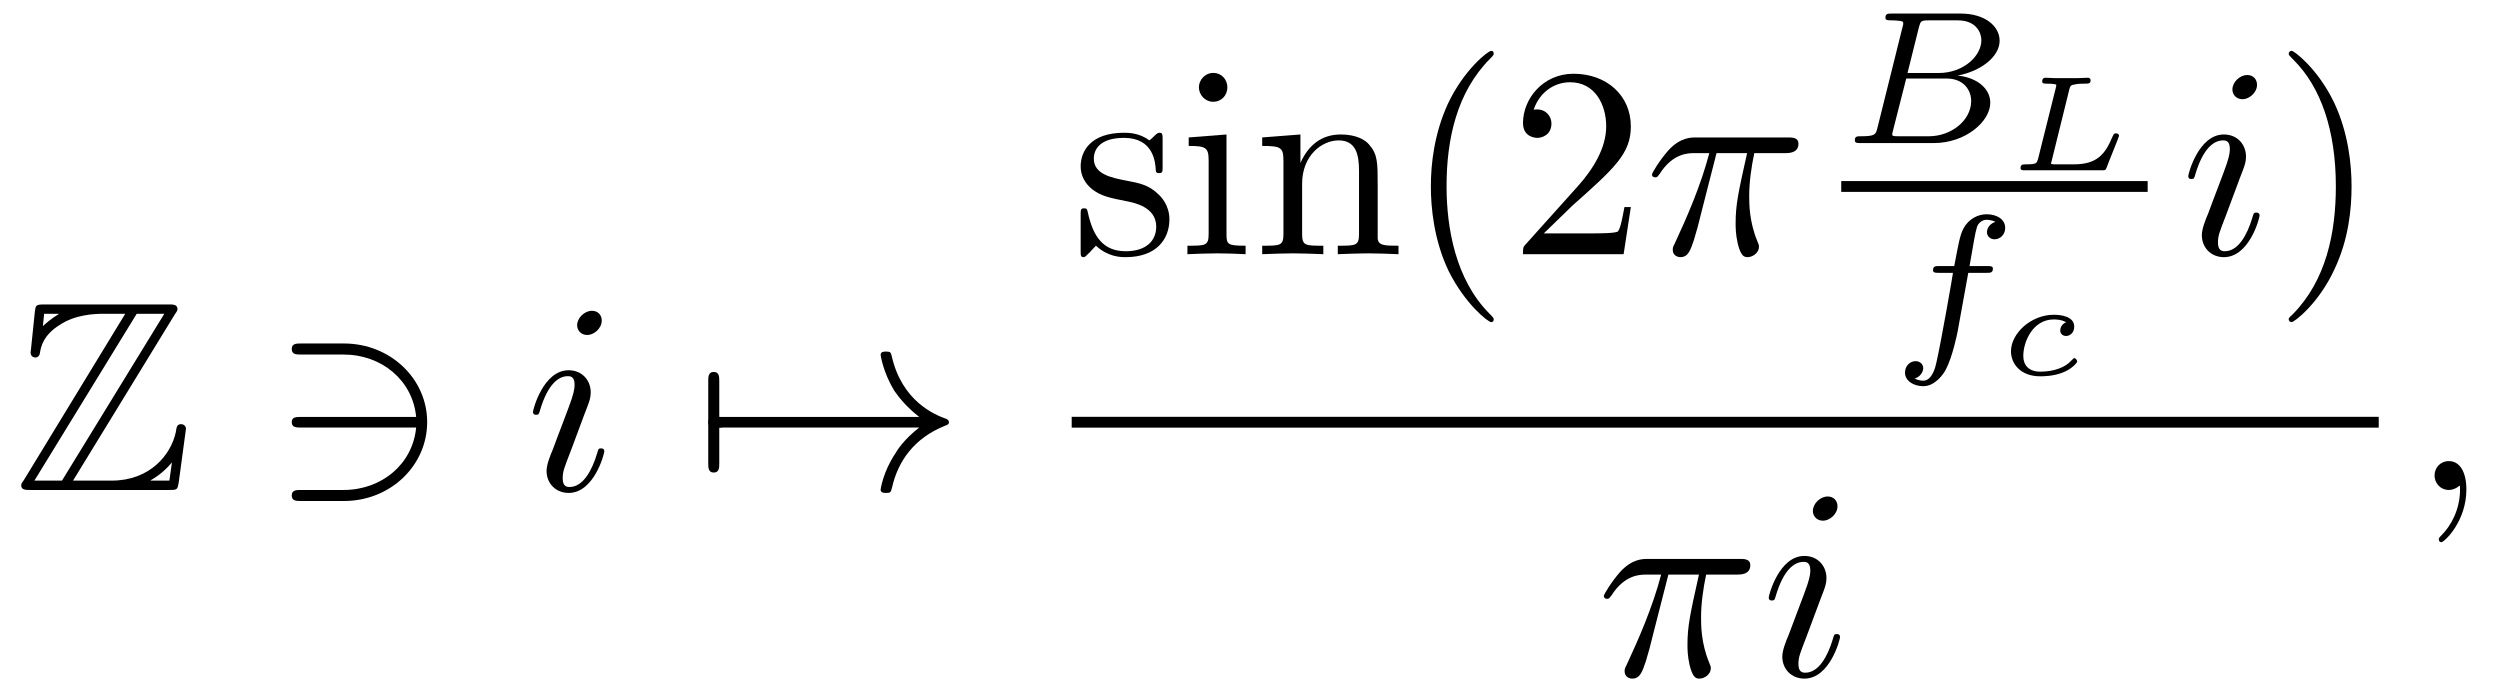
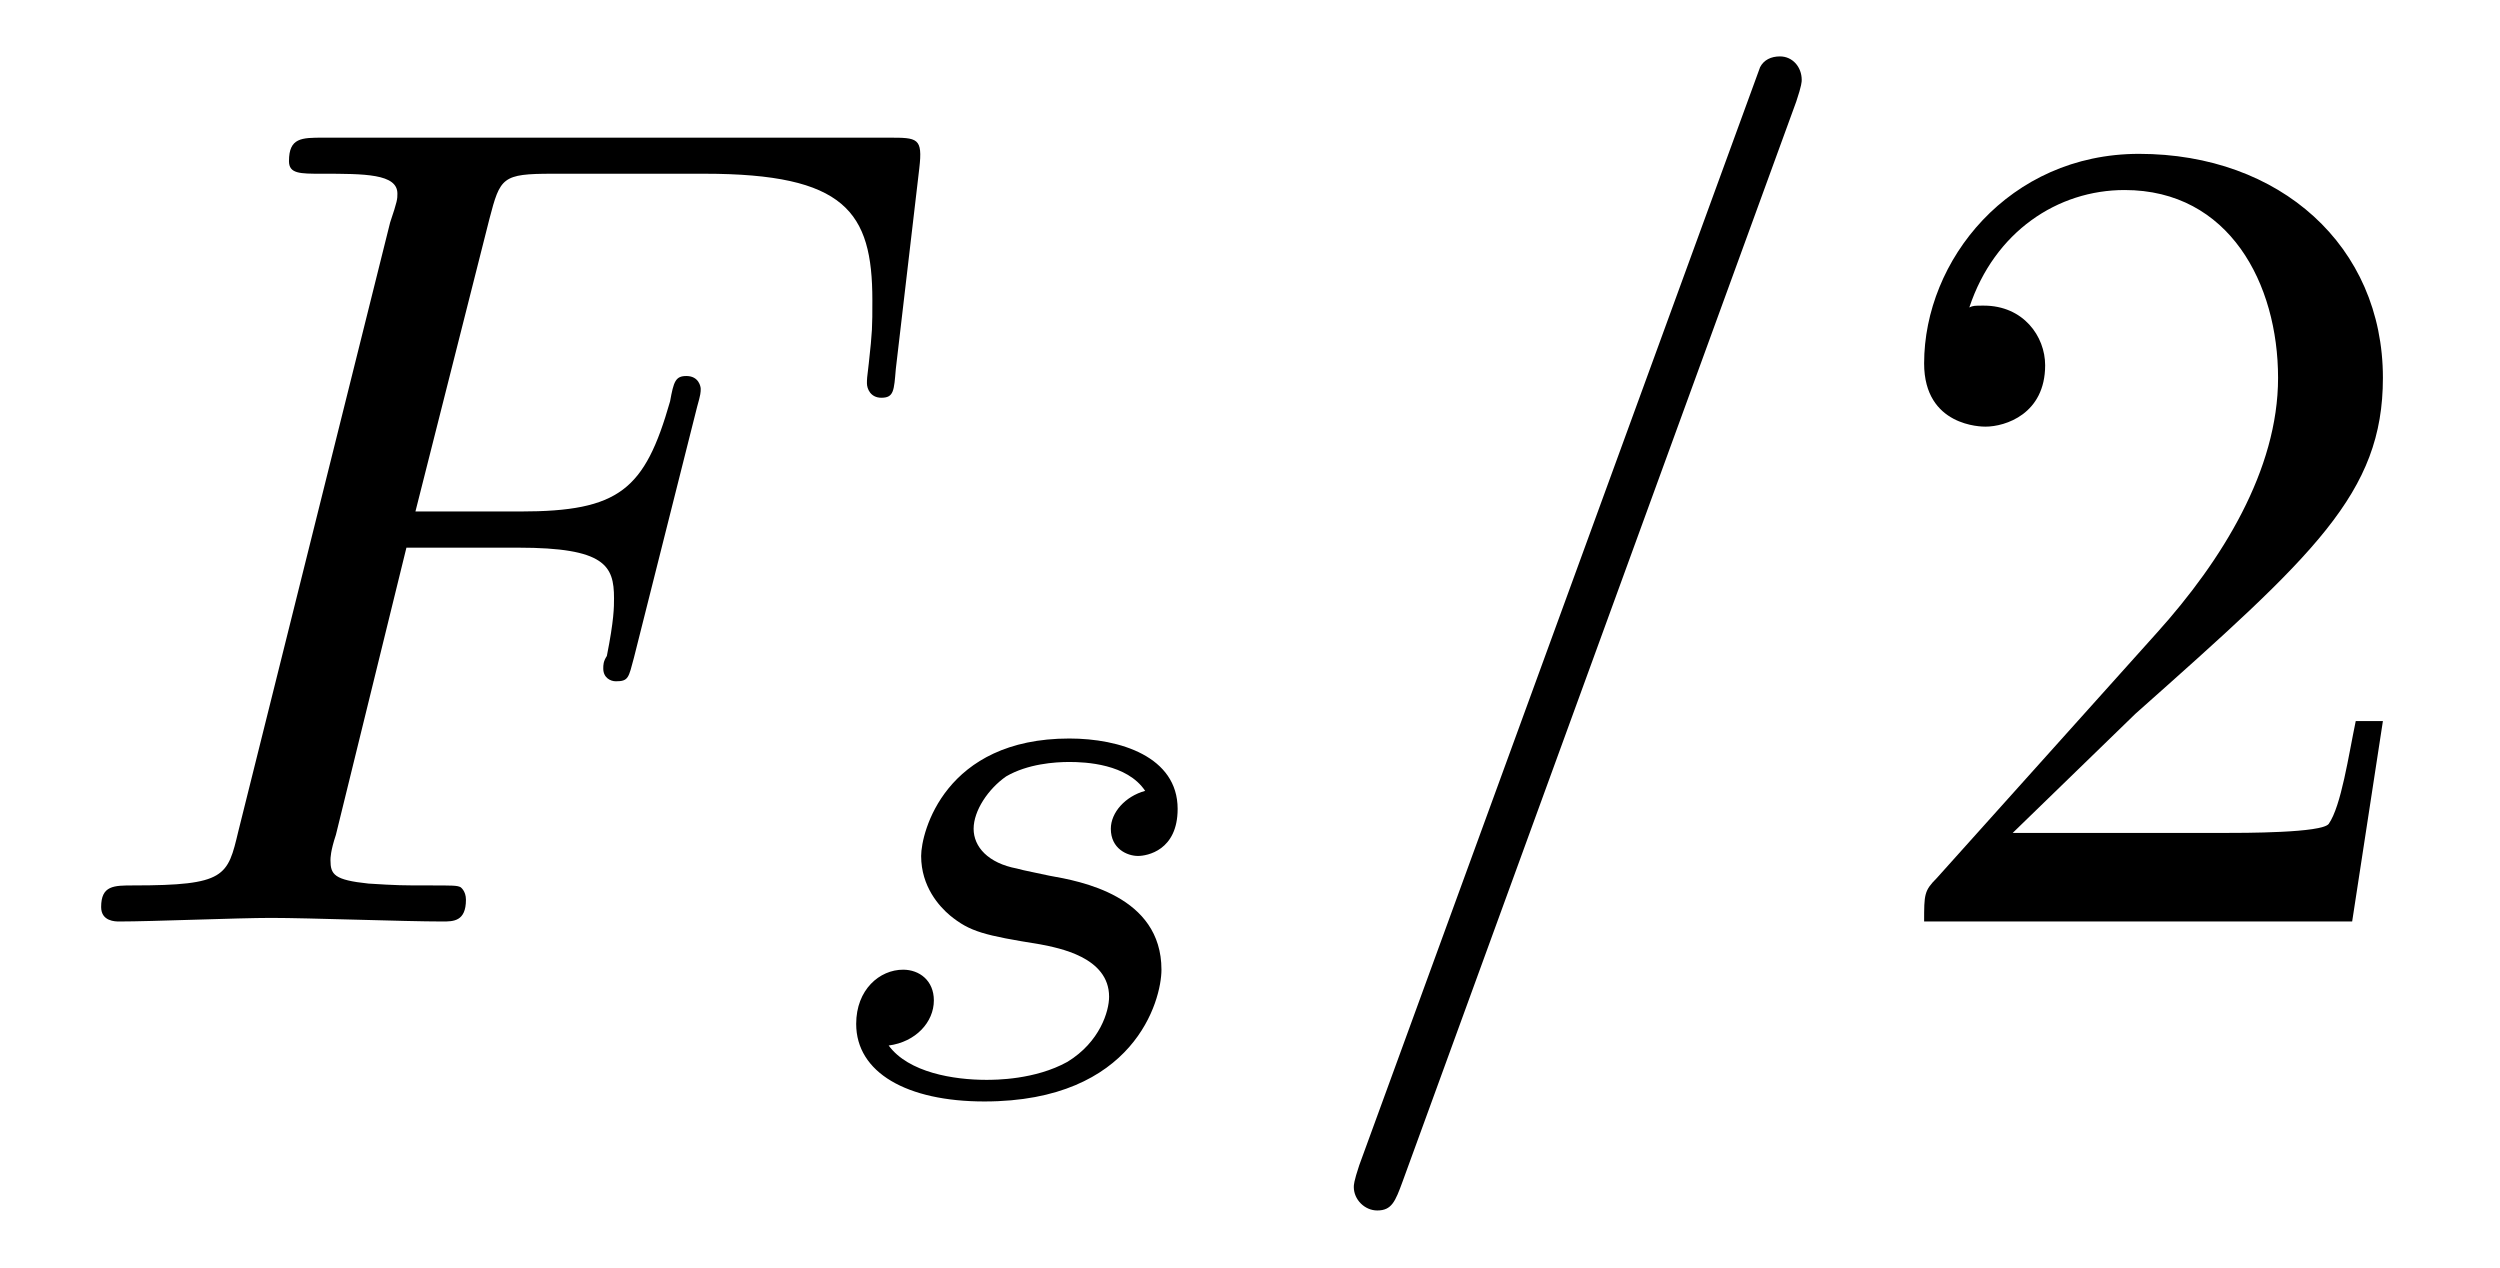
- <svg xmlns="http://www.w3.org/2000/svg" xmlns:xlink="http://www.w3.org/1999/xlink" viewBox="0 0 92.006 25.366">
+ <svg xmlns="http://www.w3.org/2000/svg" xmlns:xlink="http://www.w3.org/1999/xlink" viewBox="0 0 21.628 10.963">
  <defs>
    <g>
      <g id="glyph-0-0">
-         <path d="M 5.938 -6.469 C 6.031 -6.594 6.031 -6.625 6.031 -6.656 C 6.031 -6.828 5.875 -6.828 5.703 -6.828 L 1.141 -6.828 C 0.812 -6.828 0.812 -6.797 0.781 -6.547 L 0.641 -5.188 L 0.625 -5.062 C 0.625 -4.922 0.734 -4.875 0.797 -4.875 C 0.891 -4.875 0.953 -4.938 0.969 -5.031 C 1 -5.266 1.094 -5.703 1.703 -6.078 C 2.266 -6.453 2.969 -6.484 3.312 -6.484 L 4.109 -6.484 L 0.375 -0.359 C 0.281 -0.234 0.281 -0.203 0.281 -0.172 C 0.281 0 0.438 0 0.625 0 L 5.734 0 C 6.031 0 6.031 -0.016 6.078 -0.281 L 6.344 -2.25 C 6.344 -2.359 6.25 -2.422 6.172 -2.422 C 6.016 -2.422 6 -2.328 5.969 -2.125 C 5.797 -1.312 5.031 -0.344 3.609 -0.344 L 2.188 -0.344 Z M 1.125 -6.484 L 1.656 -6.484 L 1.656 -6.469 C 1.391 -6.312 1.203 -6.141 1.078 -6.031 Z M 4.531 -6.484 L 5.547 -6.484 L 1.781 -0.344 L 0.766 -0.344 Z M 5.047 -0.359 C 5.328 -0.516 5.594 -0.734 5.828 -1.016 C 5.797 -0.812 5.781 -0.703 5.734 -0.344 L 5.047 -0.344 Z M 5.047 -0.359 " />
+         <path d="M 3.016 -3.234 L 3.984 -3.234 C 4.734 -3.234 4.812 -3.078 4.812 -2.797 C 4.812 -2.719 4.812 -2.609 4.75 -2.297 C 4.719 -2.25 4.719 -2.219 4.719 -2.188 C 4.719 -2.109 4.781 -2.078 4.828 -2.078 C 4.938 -2.078 4.938 -2.109 4.984 -2.281 L 5.531 -4.453 C 5.562 -4.562 5.562 -4.578 5.562 -4.609 C 5.562 -4.625 5.547 -4.719 5.438 -4.719 C 5.344 -4.719 5.328 -4.672 5.297 -4.5 C 5.078 -3.734 4.859 -3.547 4 -3.547 L 3.094 -3.547 L 3.734 -6.078 C 3.828 -6.438 3.844 -6.469 4.281 -6.469 L 5.594 -6.469 C 6.812 -6.469 7.047 -6.141 7.047 -5.375 C 7.047 -5.141 7.047 -5.109 7.016 -4.828 C 7 -4.703 7 -4.688 7 -4.656 C 7 -4.609 7.031 -4.531 7.125 -4.531 C 7.234 -4.531 7.234 -4.594 7.25 -4.781 L 7.453 -6.516 C 7.484 -6.781 7.438 -6.781 7.188 -6.781 L 2.297 -6.781 C 2.109 -6.781 2 -6.781 2 -6.578 C 2 -6.469 2.094 -6.469 2.281 -6.469 C 2.656 -6.469 2.938 -6.469 2.938 -6.297 C 2.938 -6.25 2.938 -6.234 2.875 -6.047 L 1.562 -0.781 C 1.469 -0.391 1.453 -0.312 0.656 -0.312 C 0.484 -0.312 0.375 -0.312 0.375 -0.125 C 0.375 0 0.5 0 0.531 0 C 0.812 0 1.562 -0.031 1.844 -0.031 C 2.172 -0.031 3 0 3.328 0 C 3.422 0 3.531 0 3.531 -0.188 C 3.531 -0.266 3.484 -0.297 3.484 -0.297 C 3.453 -0.312 3.422 -0.312 3.203 -0.312 C 2.984 -0.312 2.938 -0.312 2.688 -0.328 C 2.391 -0.359 2.359 -0.406 2.359 -0.531 C 2.359 -0.547 2.359 -0.609 2.406 -0.75 Z M 3.016 -3.234 " />
+       </g>
+       <g id="glyph-0-1">
+         <path d="M 4.375 -7.094 C 4.422 -7.234 4.422 -7.266 4.422 -7.281 C 4.422 -7.391 4.344 -7.484 4.234 -7.484 C 4.156 -7.484 4.094 -7.453 4.062 -7.391 L 0.594 2.109 C 0.547 2.25 0.547 2.281 0.547 2.297 C 0.547 2.406 0.641 2.5 0.75 2.5 C 0.875 2.5 0.906 2.422 0.969 2.25 Z M 4.375 -7.094 " />
      </g>
      <g id="glyph-1-0">
-         <path d="M 2.734 -4.984 C 4.141 -4.984 5.281 -4.031 5.406 -2.688 L 1.172 -2.688 C 1 -2.688 0.828 -2.688 0.828 -2.5 C 0.828 -2.297 1 -2.297 1.172 -2.297 L 5.406 -2.297 C 5.281 -0.953 4.141 0 2.734 0 L 1.172 0 C 1 0 0.828 0 0.828 0.203 C 0.828 0.406 1 0.406 1.172 0.406 L 2.75 0.406 C 4.453 0.406 5.812 -0.891 5.812 -2.5 C 5.812 -4.094 4.453 -5.391 2.75 -5.391 L 1.172 -5.391 C 1 -5.391 0.828 -5.391 0.828 -5.188 C 0.828 -4.984 1 -4.984 1.172 -4.984 Z M 2.734 -4.984 " />
-       </g>
-       <g id="glyph-1-1">
-         <path d="M 0.953 -2.297 C 1 -2.297 1.219 -2.297 1.219 -2.5 C 1.219 -2.688 1 -2.688 0.953 -2.688 L 0.953 -4 C 0.953 -4.156 0.953 -4.344 0.75 -4.344 C 0.547 -4.344 0.547 -4.156 0.547 -4 L 0.547 -0.984 C 0.547 -0.828 0.547 -0.641 0.75 -0.641 C 0.953 -0.641 0.953 -0.828 0.953 -0.984 Z M 0.953 -2.297 " />
-       </g>
-       <g id="glyph-1-2">
-         <path d="M 8.312 -2.297 C 7.766 -1.875 7.5 -1.469 7.422 -1.328 C 6.969 -0.641 6.891 -0.016 6.891 -0.016 C 6.891 0.109 7.016 0.109 7.094 0.109 C 7.25 0.109 7.266 0.094 7.312 -0.094 C 7.531 -1.062 8.125 -1.906 9.25 -2.359 C 9.375 -2.406 9.406 -2.422 9.406 -2.5 C 9.406 -2.562 9.344 -2.594 9.328 -2.609 C 8.875 -2.766 7.672 -3.266 7.297 -4.938 C 7.266 -5.062 7.25 -5.094 7.094 -5.094 C 7.016 -5.094 6.891 -5.094 6.891 -4.969 C 6.891 -4.953 6.984 -4.328 7.391 -3.656 C 7.594 -3.359 7.891 -3.016 8.312 -2.688 L 0.906 -2.688 C 0.734 -2.688 0.547 -2.688 0.547 -2.5 C 0.547 -2.297 0.734 -2.297 0.906 -2.297 Z M 8.312 -2.297 " />
+         <path d="M 3 -2.625 C 2.828 -2.578 2.703 -2.438 2.703 -2.297 C 2.703 -2.125 2.844 -2.062 2.938 -2.062 C 3.016 -2.062 3.281 -2.109 3.281 -2.469 C 3.281 -2.922 2.781 -3.078 2.344 -3.078 C 1.266 -3.078 1.062 -2.266 1.062 -2.062 C 1.062 -1.797 1.219 -1.625 1.312 -1.547 C 1.484 -1.406 1.609 -1.375 2.094 -1.297 C 2.25 -1.266 2.688 -1.188 2.688 -0.844 C 2.688 -0.719 2.609 -0.453 2.328 -0.281 C 2.047 -0.125 1.703 -0.125 1.625 -0.125 C 1.344 -0.125 0.953 -0.188 0.781 -0.422 C 1.016 -0.453 1.172 -0.625 1.172 -0.812 C 1.172 -0.984 1.047 -1.078 0.906 -1.078 C 0.703 -1.078 0.5 -0.906 0.5 -0.609 C 0.5 -0.188 0.938 0.062 1.609 0.062 C 2.906 0.062 3.141 -0.812 3.141 -1.078 C 3.141 -1.719 2.438 -1.844 2.172 -1.891 C 2.109 -1.906 1.938 -1.938 1.891 -1.953 C 1.641 -2 1.516 -2.141 1.516 -2.297 C 1.516 -2.453 1.641 -2.641 1.797 -2.75 C 1.984 -2.859 2.219 -2.875 2.344 -2.875 C 2.484 -2.875 2.844 -2.859 3 -2.625 Z M 3 -2.625 " />
      </g>
      <g id="glyph-2-0">
-         <path d="M 2.828 -6.234 C 2.828 -6.438 2.688 -6.594 2.469 -6.594 C 2.188 -6.594 1.922 -6.328 1.922 -6.062 C 1.922 -5.875 2.062 -5.703 2.297 -5.703 C 2.531 -5.703 2.828 -5.938 2.828 -6.234 Z M 2.078 -2.484 C 2.188 -2.766 2.188 -2.797 2.297 -3.062 C 2.375 -3.266 2.422 -3.406 2.422 -3.594 C 2.422 -4.031 2.109 -4.406 1.609 -4.406 C 0.672 -4.406 0.297 -2.953 0.297 -2.875 C 0.297 -2.766 0.391 -2.766 0.406 -2.766 C 0.516 -2.766 0.516 -2.797 0.562 -2.953 C 0.844 -3.891 1.234 -4.188 1.578 -4.188 C 1.656 -4.188 1.828 -4.188 1.828 -3.875 C 1.828 -3.656 1.75 -3.453 1.719 -3.344 C 1.641 -3.094 1.188 -1.938 1.031 -1.5 C 0.922 -1.25 0.797 -0.922 0.797 -0.703 C 0.797 -0.234 1.141 0.109 1.609 0.109 C 2.547 0.109 2.922 -1.328 2.922 -1.422 C 2.922 -1.531 2.828 -1.531 2.797 -1.531 C 2.703 -1.531 2.703 -1.5 2.656 -1.344 C 2.469 -0.719 2.141 -0.109 1.641 -0.109 C 1.469 -0.109 1.391 -0.203 1.391 -0.438 C 1.391 -0.688 1.453 -0.828 1.688 -1.438 Z M 2.078 -2.484 " />
-       </g>
-       <g id="glyph-2-1">
-         <path d="M 2.641 -3.719 L 3.766 -3.719 C 3.438 -2.25 3.344 -1.812 3.344 -1.141 C 3.344 -1 3.344 -0.734 3.422 -0.391 C 3.531 0.047 3.641 0.109 3.781 0.109 C 3.984 0.109 4.203 -0.062 4.203 -0.266 C 4.203 -0.328 4.203 -0.344 4.141 -0.484 C 3.844 -1.203 3.844 -1.859 3.844 -2.141 C 3.844 -2.656 3.922 -3.203 4.031 -3.719 L 5.156 -3.719 C 5.297 -3.719 5.656 -3.719 5.656 -4.062 C 5.656 -4.297 5.438 -4.297 5.25 -4.297 L 1.906 -4.297 C 1.688 -4.297 1.312 -4.297 0.875 -3.828 C 0.531 -3.438 0.266 -2.984 0.266 -2.938 C 0.266 -2.922 0.266 -2.828 0.391 -2.828 C 0.469 -2.828 0.484 -2.875 0.547 -2.953 C 1.031 -3.719 1.609 -3.719 1.812 -3.719 L 2.375 -3.719 C 2.062 -2.516 1.531 -1.312 1.109 -0.406 C 1.031 -0.25 1.031 -0.234 1.031 -0.156 C 1.031 0.031 1.188 0.109 1.312 0.109 C 1.609 0.109 1.688 -0.172 1.812 -0.531 C 1.953 -1 1.953 -1.016 2.078 -1.516 Z M 2.641 -3.719 " />
-       </g>
-       <g id="glyph-2-2">
-         <path d="M 2.031 -0.016 C 2.031 -0.672 1.781 -1.062 1.391 -1.062 C 1.062 -1.062 0.859 -0.812 0.859 -0.531 C 0.859 -0.266 1.062 0 1.391 0 C 1.5 0 1.641 -0.047 1.734 -0.125 C 1.766 -0.156 1.781 -0.156 1.781 -0.156 C 1.797 -0.156 1.797 -0.156 1.797 -0.016 C 1.797 0.734 1.453 1.328 1.125 1.656 C 1.016 1.766 1.016 1.781 1.016 1.812 C 1.016 1.891 1.062 1.922 1.109 1.922 C 1.219 1.922 2.031 1.156 2.031 -0.016 Z M 2.031 -0.016 " />
-       </g>
-       <g id="glyph-3-0">
-         <path d="M 2.078 -1.938 C 2.297 -1.891 3.109 -1.734 3.109 -1.016 C 3.109 -0.516 2.766 -0.109 1.984 -0.109 C 1.141 -0.109 0.781 -0.672 0.594 -1.531 C 0.562 -1.656 0.562 -1.688 0.453 -1.688 C 0.328 -1.688 0.328 -1.625 0.328 -1.453 L 0.328 -0.125 C 0.328 0.047 0.328 0.109 0.438 0.109 C 0.484 0.109 0.5 0.094 0.688 -0.094 C 0.703 -0.109 0.703 -0.125 0.891 -0.312 C 1.328 0.094 1.781 0.109 1.984 0.109 C 3.125 0.109 3.594 -0.562 3.594 -1.281 C 3.594 -1.797 3.297 -2.109 3.172 -2.219 C 2.844 -2.547 2.453 -2.625 2.031 -2.703 C 1.469 -2.812 0.812 -2.938 0.812 -3.516 C 0.812 -3.875 1.062 -4.281 1.922 -4.281 C 3.016 -4.281 3.078 -3.375 3.094 -3.078 C 3.094 -2.984 3.188 -2.984 3.203 -2.984 C 3.344 -2.984 3.344 -3.031 3.344 -3.219 L 3.344 -4.234 C 3.344 -4.391 3.344 -4.469 3.234 -4.469 C 3.188 -4.469 3.156 -4.469 3.031 -4.344 C 3 -4.312 2.906 -4.219 2.859 -4.188 C 2.484 -4.469 2.078 -4.469 1.922 -4.469 C 0.703 -4.469 0.328 -3.797 0.328 -3.234 C 0.328 -2.891 0.484 -2.609 0.75 -2.391 C 1.078 -2.141 1.359 -2.078 2.078 -1.938 Z M 2.078 -1.938 " />
-       </g>
-       <g id="glyph-3-1">
-         <path d="M 1.766 -4.406 L 0.375 -4.297 L 0.375 -3.984 C 1.016 -3.984 1.109 -3.922 1.109 -3.438 L 1.109 -0.75 C 1.109 -0.312 1 -0.312 0.328 -0.312 L 0.328 0 C 0.641 -0.016 1.188 -0.031 1.422 -0.031 C 1.781 -0.031 2.125 -0.016 2.469 0 L 2.469 -0.312 C 1.797 -0.312 1.766 -0.359 1.766 -0.75 Z M 1.797 -6.141 C 1.797 -6.453 1.562 -6.672 1.281 -6.672 C 0.969 -6.672 0.75 -6.406 0.75 -6.141 C 0.75 -5.875 0.969 -5.609 1.281 -5.609 C 1.562 -5.609 1.797 -5.828 1.797 -6.141 Z M 1.797 -6.141 " />
-       </g>
-       <g id="glyph-3-2">
-         <path d="M 1.094 -3.422 L 1.094 -0.75 C 1.094 -0.312 0.984 -0.312 0.312 -0.312 L 0.312 0 C 0.672 -0.016 1.172 -0.031 1.453 -0.031 C 1.703 -0.031 2.219 -0.016 2.562 0 L 2.562 -0.312 C 1.891 -0.312 1.781 -0.312 1.781 -0.75 L 1.781 -2.594 C 1.781 -3.625 2.5 -4.188 3.125 -4.188 C 3.766 -4.188 3.875 -3.656 3.875 -3.078 L 3.875 -0.75 C 3.875 -0.312 3.766 -0.312 3.094 -0.312 L 3.094 0 C 3.438 -0.016 3.953 -0.031 4.219 -0.031 C 4.469 -0.031 5 -0.016 5.328 0 L 5.328 -0.312 C 4.812 -0.312 4.562 -0.312 4.562 -0.609 L 4.562 -2.516 C 4.562 -3.375 4.562 -3.672 4.25 -4.031 C 4.109 -4.203 3.781 -4.406 3.203 -4.406 C 2.469 -4.406 2 -3.984 1.719 -3.359 L 1.719 -4.406 L 0.312 -4.297 L 0.312 -3.984 C 1.016 -3.984 1.094 -3.922 1.094 -3.422 Z M 1.094 -3.422 " />
-       </g>
-       <g id="glyph-3-3">
-         <path d="M 3.297 2.391 C 3.297 2.359 3.297 2.344 3.125 2.172 C 1.891 0.922 1.562 -0.969 1.562 -2.5 C 1.562 -4.234 1.938 -5.969 3.172 -7.203 C 3.297 -7.328 3.297 -7.344 3.297 -7.375 C 3.297 -7.453 3.266 -7.484 3.203 -7.484 C 3.094 -7.484 2.203 -6.797 1.609 -5.531 C 1.109 -4.438 0.984 -3.328 0.984 -2.5 C 0.984 -1.719 1.094 -0.516 1.641 0.625 C 2.25 1.844 3.094 2.5 3.203 2.5 C 3.266 2.5 3.297 2.469 3.297 2.391 Z M 3.297 2.391 " />
-       </g>
-       <g id="glyph-3-4">
        <path d="M 1.266 -0.766 L 2.328 -1.797 C 3.875 -3.172 4.469 -3.703 4.469 -4.703 C 4.469 -5.844 3.578 -6.641 2.359 -6.641 C 1.234 -6.641 0.5 -5.719 0.5 -4.828 C 0.5 -4.281 1 -4.281 1.031 -4.281 C 1.203 -4.281 1.547 -4.391 1.547 -4.812 C 1.547 -5.062 1.359 -5.328 1.016 -5.328 C 0.938 -5.328 0.922 -5.328 0.891 -5.312 C 1.109 -5.969 1.656 -6.328 2.234 -6.328 C 3.141 -6.328 3.562 -5.516 3.562 -4.703 C 3.562 -3.906 3.078 -3.125 2.516 -2.5 L 0.609 -0.375 C 0.5 -0.266 0.5 -0.234 0.5 0 L 4.203 0 L 4.469 -1.734 L 4.234 -1.734 C 4.172 -1.438 4.109 -1 4 -0.844 C 3.938 -0.766 3.281 -0.766 3.062 -0.766 Z M 1.266 -0.766 " />
      </g>
-       <g id="glyph-3-5">
-         <path d="M 2.875 -2.5 C 2.875 -3.266 2.766 -4.469 2.219 -5.609 C 1.625 -6.828 0.766 -7.484 0.672 -7.484 C 0.609 -7.484 0.562 -7.438 0.562 -7.375 C 0.562 -7.344 0.562 -7.328 0.75 -7.141 C 1.734 -6.156 2.297 -4.578 2.297 -2.5 C 2.297 -0.781 1.938 0.969 0.703 2.219 C 0.562 2.344 0.562 2.359 0.562 2.391 C 0.562 2.453 0.609 2.5 0.672 2.5 C 0.766 2.5 1.672 1.812 2.25 0.547 C 2.766 -0.547 2.875 -1.656 2.875 -2.5 Z M 2.875 -2.5 " />
-       </g>
-       <g id="glyph-4-0">
-         <path d="M 1.328 -0.547 C 1.266 -0.312 1.25 -0.25 0.703 -0.25 C 0.594 -0.25 0.5 -0.25 0.5 -0.109 C 0.5 0 0.578 0 0.703 0 L 3.406 0 C 4.578 0 5.484 -0.797 5.484 -1.484 C 5.484 -1.984 5.031 -2.406 4.281 -2.484 C 5.125 -2.641 5.828 -3.172 5.828 -3.766 C 5.828 -4.297 5.297 -4.766 4.391 -4.766 L 1.859 -4.766 C 1.719 -4.766 1.625 -4.766 1.625 -4.609 C 1.625 -4.516 1.719 -4.516 1.859 -4.516 C 1.859 -4.516 2 -4.516 2.125 -4.5 C 2.266 -4.484 2.281 -4.469 2.281 -4.391 C 2.281 -4.391 2.281 -4.344 2.25 -4.25 Z M 2.438 -2.578 L 2.859 -4.266 C 2.922 -4.484 2.922 -4.516 3.219 -4.516 L 4.281 -4.516 C 4.984 -4.516 5.156 -4.047 5.156 -3.781 C 5.156 -3.219 4.516 -2.578 3.578 -2.578 Z M 2.109 -0.25 C 1.891 -0.25 1.875 -0.266 1.875 -0.328 C 1.875 -0.328 1.875 -0.359 1.906 -0.469 L 2.391 -2.375 L 3.875 -2.375 C 4.516 -2.375 4.781 -1.938 4.781 -1.547 C 4.781 -0.844 4.062 -0.25 3.219 -0.25 Z M 2.109 -0.25 " />
-       </g>
-       <g id="glyph-4-1">
-         <path d="M 2.844 -2.75 L 3.516 -2.75 C 3.656 -2.75 3.75 -2.75 3.75 -2.906 C 3.75 -3 3.656 -3 3.531 -3 L 2.891 -3 C 3.047 -3.891 3.094 -4.203 3.156 -4.406 C 3.188 -4.562 3.344 -4.703 3.516 -4.703 C 3.516 -4.703 3.703 -4.703 3.844 -4.625 C 3.547 -4.531 3.531 -4.281 3.531 -4.25 C 3.531 -4.094 3.656 -3.984 3.812 -3.984 C 4 -3.984 4.203 -4.141 4.203 -4.406 C 4.203 -4.734 3.875 -4.906 3.516 -4.906 C 3.203 -4.906 2.859 -4.734 2.672 -4.391 C 2.531 -4.125 2.484 -3.812 2.328 -3 L 1.781 -3 C 1.641 -3 1.547 -3 1.547 -2.844 C 1.547 -2.75 1.641 -2.75 1.766 -2.75 L 2.281 -2.75 C 2.281 -2.703 1.844 -0.203 1.672 0.547 C 1.641 0.703 1.516 1.219 1.188 1.219 C 1.172 1.219 1.016 1.219 0.875 1.141 C 1.156 1.047 1.188 0.797 1.188 0.766 C 1.188 0.609 1.062 0.5 0.906 0.5 C 0.719 0.5 0.516 0.656 0.516 0.922 C 0.516 1.234 0.844 1.422 1.188 1.422 C 1.625 1.422 1.938 0.969 2.016 0.812 C 2.266 0.344 2.438 -0.516 2.453 -0.594 Z M 2.844 -2.75 " />
-       </g>
-       <g id="glyph-5-0">
-         <path d="M 2.375 -2.984 C 2.406 -3.109 2.438 -3.141 2.562 -3.156 C 2.703 -3.188 2.797 -3.188 2.938 -3.188 C 3.078 -3.188 3.156 -3.188 3.156 -3.312 C 3.156 -3.375 3.109 -3.406 3.062 -3.406 C 2.922 -3.406 2.781 -3.391 2.656 -3.391 C 2.516 -3.391 2.375 -3.391 2.25 -3.391 C 2.109 -3.391 1.984 -3.391 1.859 -3.391 C 1.75 -3.391 1.609 -3.406 1.5 -3.406 C 1.469 -3.406 1.375 -3.406 1.375 -3.266 C 1.375 -3.188 1.453 -3.188 1.562 -3.188 C 1.609 -3.188 1.781 -3.188 1.891 -3.156 C 1.891 -3.094 1.891 -3.078 1.875 -3.031 L 1.219 -0.406 C 1.172 -0.266 1.172 -0.219 0.797 -0.219 C 0.656 -0.219 0.578 -0.219 0.578 -0.078 C 0.578 0 0.656 0 0.75 0 L 3.578 0 C 3.703 0 3.703 0 3.75 -0.109 C 3.797 -0.25 4.203 -1.234 4.203 -1.266 C 4.203 -1.312 4.172 -1.359 4.094 -1.359 C 4.016 -1.359 4.016 -1.344 3.953 -1.219 C 3.688 -0.578 3.375 -0.219 2.547 -0.219 L 1.859 -0.219 C 1.812 -0.219 1.75 -0.219 1.703 -0.234 C 1.703 -0.281 1.703 -0.281 1.719 -0.328 Z M 2.375 -2.984 " />
-       </g>
-       <g id="glyph-5-1">
-         <path d="M 2.562 -1.922 C 2.484 -1.906 2.344 -1.797 2.344 -1.625 C 2.344 -1.5 2.438 -1.422 2.562 -1.422 C 2.672 -1.422 2.859 -1.516 2.859 -1.766 C 2.859 -2.141 2.375 -2.203 2.109 -2.203 C 1.266 -2.203 0.531 -1.516 0.531 -0.859 C 0.531 -0.422 0.859 0.062 1.609 0.062 C 1.703 0.062 2.094 0.062 2.438 -0.078 C 2.766 -0.203 2.969 -0.438 2.969 -0.484 C 2.969 -0.531 2.906 -0.609 2.859 -0.609 C 2.844 -0.609 2.828 -0.594 2.75 -0.516 C 2.531 -0.266 2.109 -0.109 1.609 -0.109 C 1.188 -0.109 0.984 -0.344 0.984 -0.688 C 0.984 -1.203 1.328 -2.031 2.109 -2.031 C 2.156 -2.031 2.406 -2.031 2.562 -1.922 Z M 2.562 -1.922 " />
-       </g>
    </g>
+     <clipPath id="clip-0">
+       <path clip-rule="nonzero" d="M 11 0 L 16 0 L 16 10.965 L 11 10.965 Z M 11 0 " />
+     </clipPath>
  </defs>
  <g fill="rgb(0%, 0%, 0%)" fill-opacity="1">
-     <use xlink:href="#glyph-0-0" x="0.5" y="18.032" />
+     <use xlink:href="#glyph-0-0" x="0.5" y="7.972" />
  </g>
  <g fill="rgb(0%, 0%, 0%)" fill-opacity="1">
-     <use xlink:href="#glyph-1-0" x="9.909" y="18.032" />
+     <use xlink:href="#glyph-1-0" x="6.907" y="9.467" />
+   </g>
+   <g clip-path="url(#clip-0)">
+     <g fill="rgb(0%, 0%, 0%)" fill-opacity="1">
+       <use xlink:href="#glyph-0-1" x="11.165" y="7.972" />
+     </g>
  </g>
  <g fill="rgb(0%, 0%, 0%)" fill-opacity="1">
-     <use xlink:href="#glyph-2-0" x="19.318" y="18.032" />
-   </g>
-   <g fill="rgb(0%, 0%, 0%)" fill-opacity="1">
-     <use xlink:href="#glyph-1-1" x="25.518" y="18.032" />
-     <use xlink:href="#glyph-1-2" x="25.518" y="18.032" />
-   </g>
-   <g fill="rgb(0%, 0%, 0%)" fill-opacity="1">
-     <use xlink:href="#glyph-3-0" x="39.443" y="9.355" />
-     <use xlink:href="#glyph-3-1" x="43.372" y="9.355" />
-     <use xlink:href="#glyph-3-2" x="46.14" y="9.355" />
-     <use xlink:href="#glyph-3-3" x="51.675" y="9.355" />
-     <use xlink:href="#glyph-3-4" x="55.55" y="9.355" />
-   </g>
-   <g fill="rgb(0%, 0%, 0%)" fill-opacity="1">
-     <use xlink:href="#glyph-2-1" x="60.531" y="9.355" />
-   </g>
-   <g fill="rgb(0%, 0%, 0%)" fill-opacity="1">
-     <use xlink:href="#glyph-4-0" x="67.763" y="5.265" />
-   </g>
-   <g fill="rgb(0%, 0%, 0%)" fill-opacity="1">
-     <use xlink:href="#glyph-5-0" x="73.783" y="6.267" />
-   </g>
-   <path fill="none" stroke-width="0.398" stroke-linecap="butt" stroke-linejoin="miter" stroke="rgb(0%, 0%, 0%)" stroke-opacity="1" stroke-miterlimit="10" d="M -0.001 0.002 L 11.276 0.002 " transform="matrix(1, 0, 0, -1, 67.763, 6.865)" />
-   <g fill="rgb(0%, 0%, 0%)" fill-opacity="1">
-     <use xlink:href="#glyph-4-1" x="69.593" y="12.791" />
-   </g>
-   <g fill="rgb(0%, 0%, 0%)" fill-opacity="1">
-     <use xlink:href="#glyph-5-1" x="73.478" y="13.787" />
-   </g>
-   <g fill="rgb(0%, 0%, 0%)" fill-opacity="1">
-     <use xlink:href="#glyph-2-0" x="80.236" y="9.355" />
-   </g>
-   <g fill="rgb(0%, 0%, 0%)" fill-opacity="1">
-     <use xlink:href="#glyph-3-5" x="83.668" y="9.355" />
-   </g>
-   <path fill="none" stroke-width="0.398" stroke-linecap="butt" stroke-linejoin="miter" stroke="rgb(0%, 0%, 0%)" stroke-opacity="1" stroke-miterlimit="10" d="M -0.002 0.002 L 48.1 0.002 " transform="matrix(1, 0, 0, -1, 39.443, 15.541)" />
-   <g fill="rgb(0%, 0%, 0%)" fill-opacity="1">
-     <use xlink:href="#glyph-2-1" x="58.759" y="24.866" />
-   </g>
-   <g fill="rgb(0%, 0%, 0%)" fill-opacity="1">
-     <use xlink:href="#glyph-2-0" x="64.796" y="24.866" />
-   </g>
-   <g fill="rgb(0%, 0%, 0%)" fill-opacity="1">
-     <use xlink:href="#glyph-2-2" x="88.738" y="18.032" />
+     <use xlink:href="#glyph-2-0" x="16.146" y="7.972" />
  </g>
</svg>
